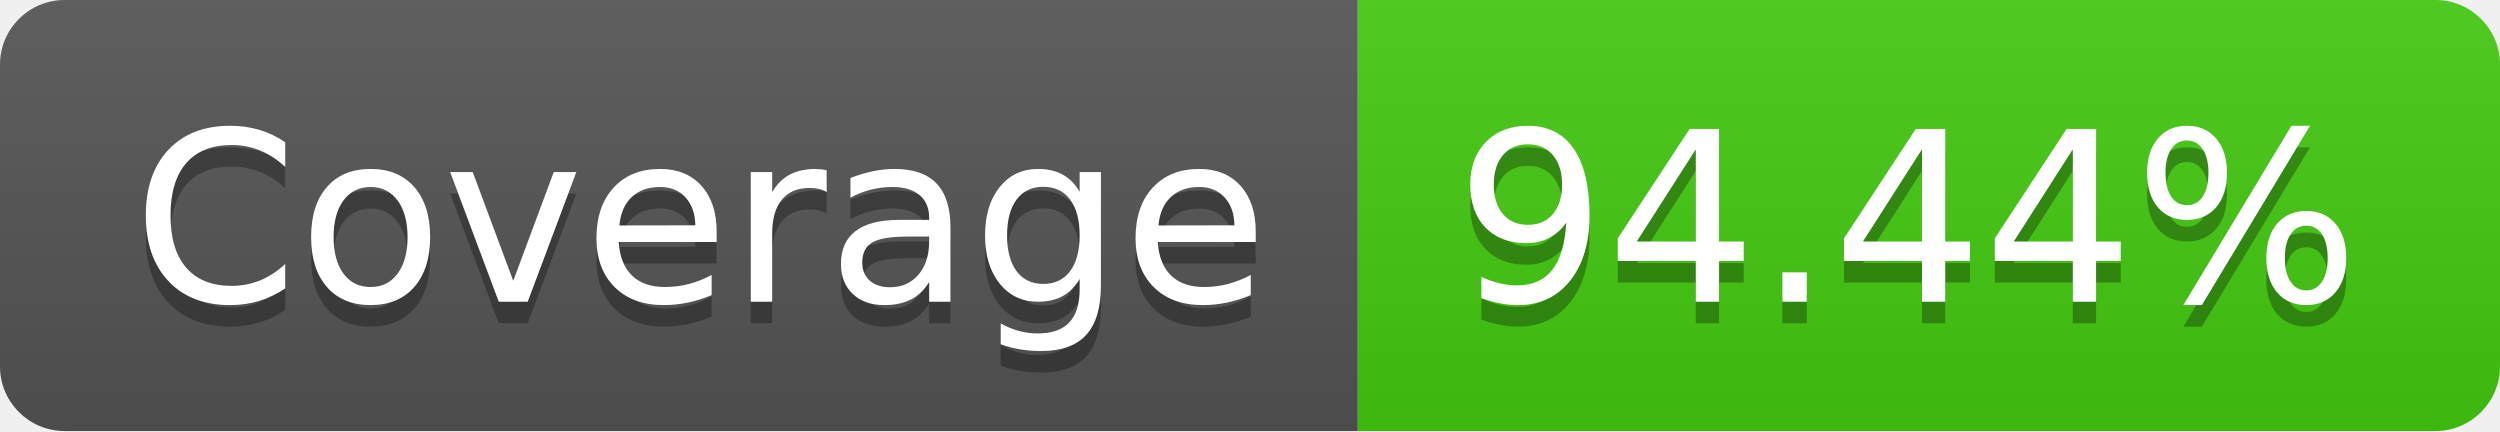
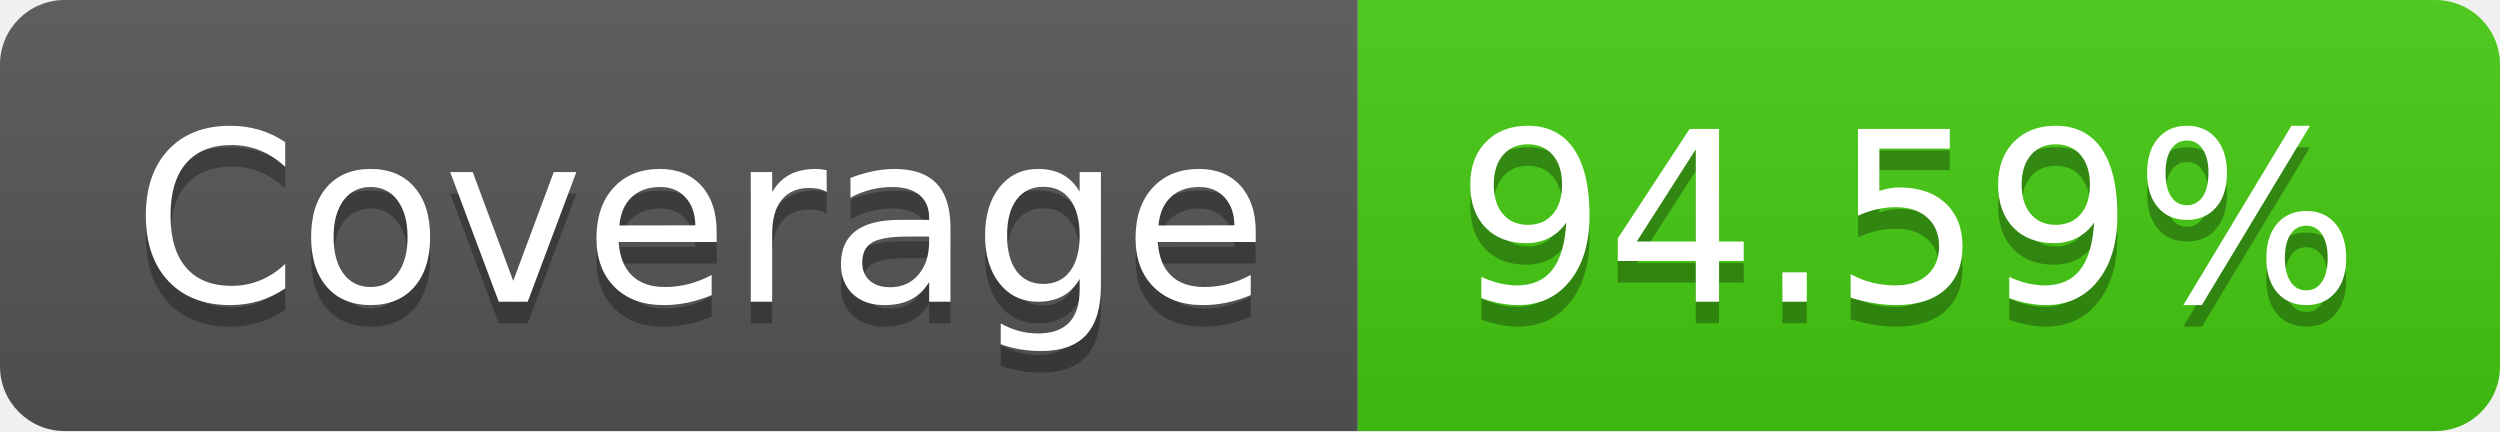
- <svg xmlns="http://www.w3.org/2000/svg" width="116" height="20" role="img" aria-label="Coverage: 94.44%">
+ <svg xmlns="http://www.w3.org/2000/svg" width="116" height="20" role="img" aria-label="Coverage: 94.59%">
  <linearGradient id="s" x2="0" y2="100%">
    <stop offset="0" stop-color="#bbb" stop-opacity=".1" />
    <stop offset="1" stop-opacity=".1" />
  </linearGradient>
  <clipPath id="r">
    <rect width="116" height="20" rx="3" fill="#fff" />
  </clipPath>
  <g clip-path="url(#r)">
    <rect width="63" height="20" fill="#555" />
    <rect x="63" width="53" height="20" fill="#4c1" />
    <rect width="116" height="20" fill="url(#s)" />
  </g>
  <g fill="#fff" text-anchor="middle" font-family="Verdana,Geneva,DejaVu Sans,sans-serif" text-rendering="geometricPrecision" font-size="110">
    <text aria-hidden="true" x="325" y="150" fill="#010101" fill-opacity=".3" transform="scale(.1)" textLength="530">Coverage</text>
    <text x="325" y="140" transform="scale(.1)" fill="#fff" textLength="530">Coverage</text>
-     <text aria-hidden="true" x="885" y="150" fill="#010101" fill-opacity=".3" transform="scale(.1)" textLength="430">94.44%</text>
-     <text x="885" y="140" transform="scale(.1)" fill="#fff" textLength="430">94.44%</text>
+     <text aria-hidden="true" x="885" y="150" fill="#010101" fill-opacity=".3" transform="scale(.1)" textLength="430">94.59%</text>
+     <text x="885" y="140" transform="scale(.1)" fill="#fff" textLength="430">94.59%</text>
  </g>
</svg>
